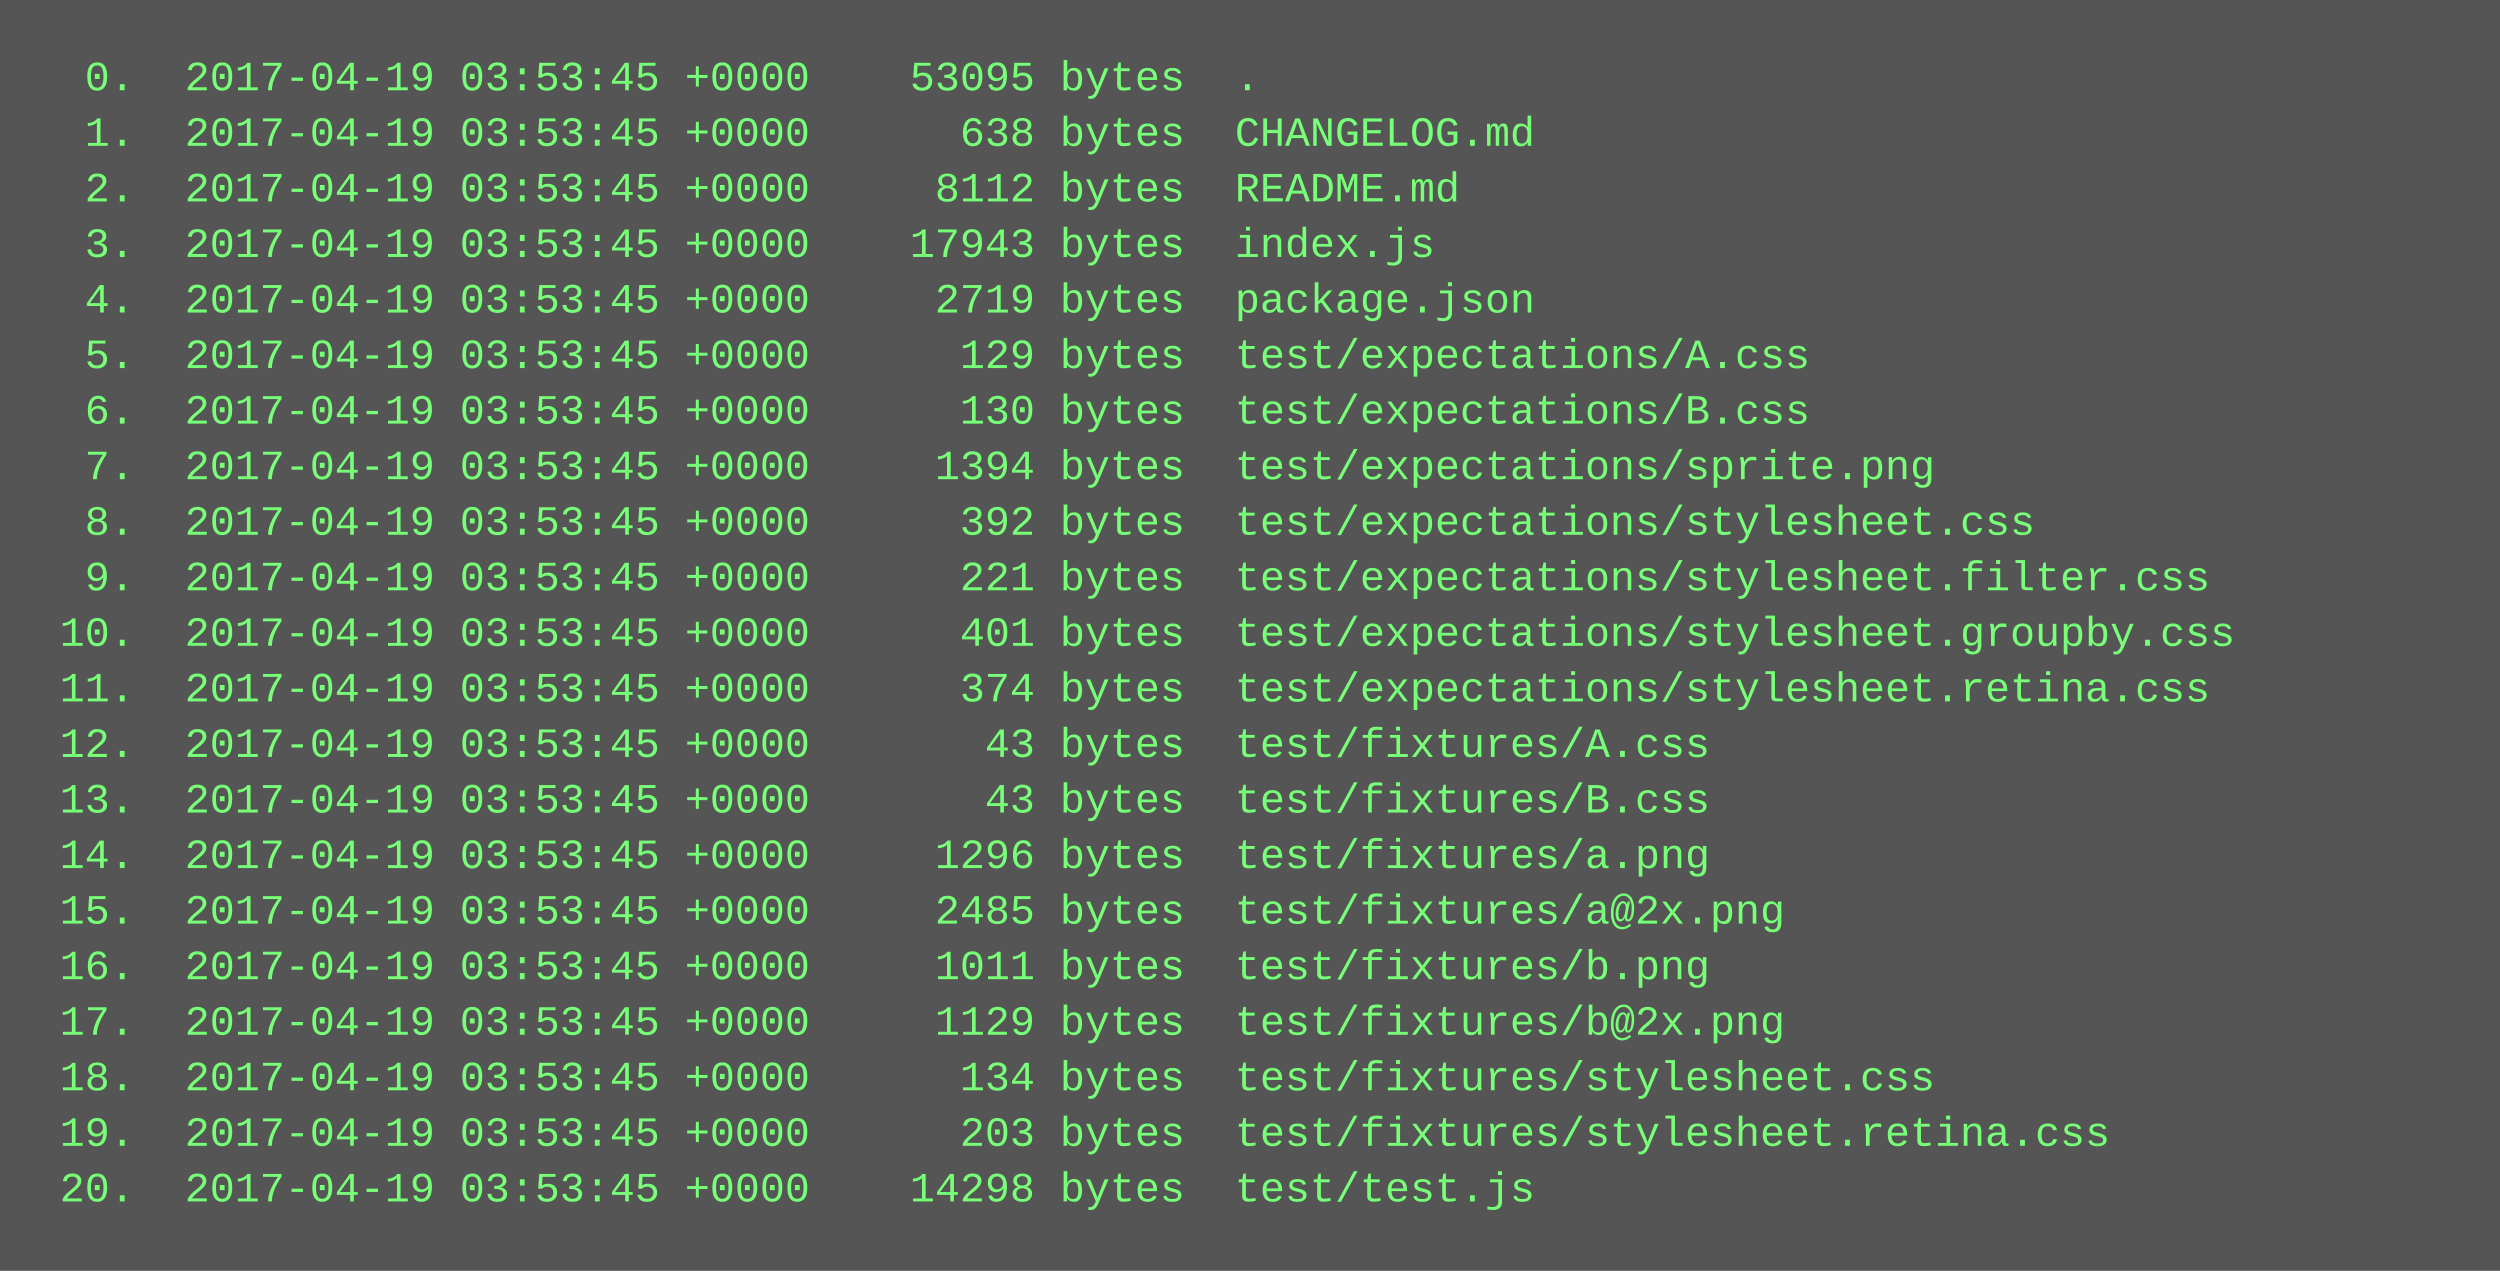
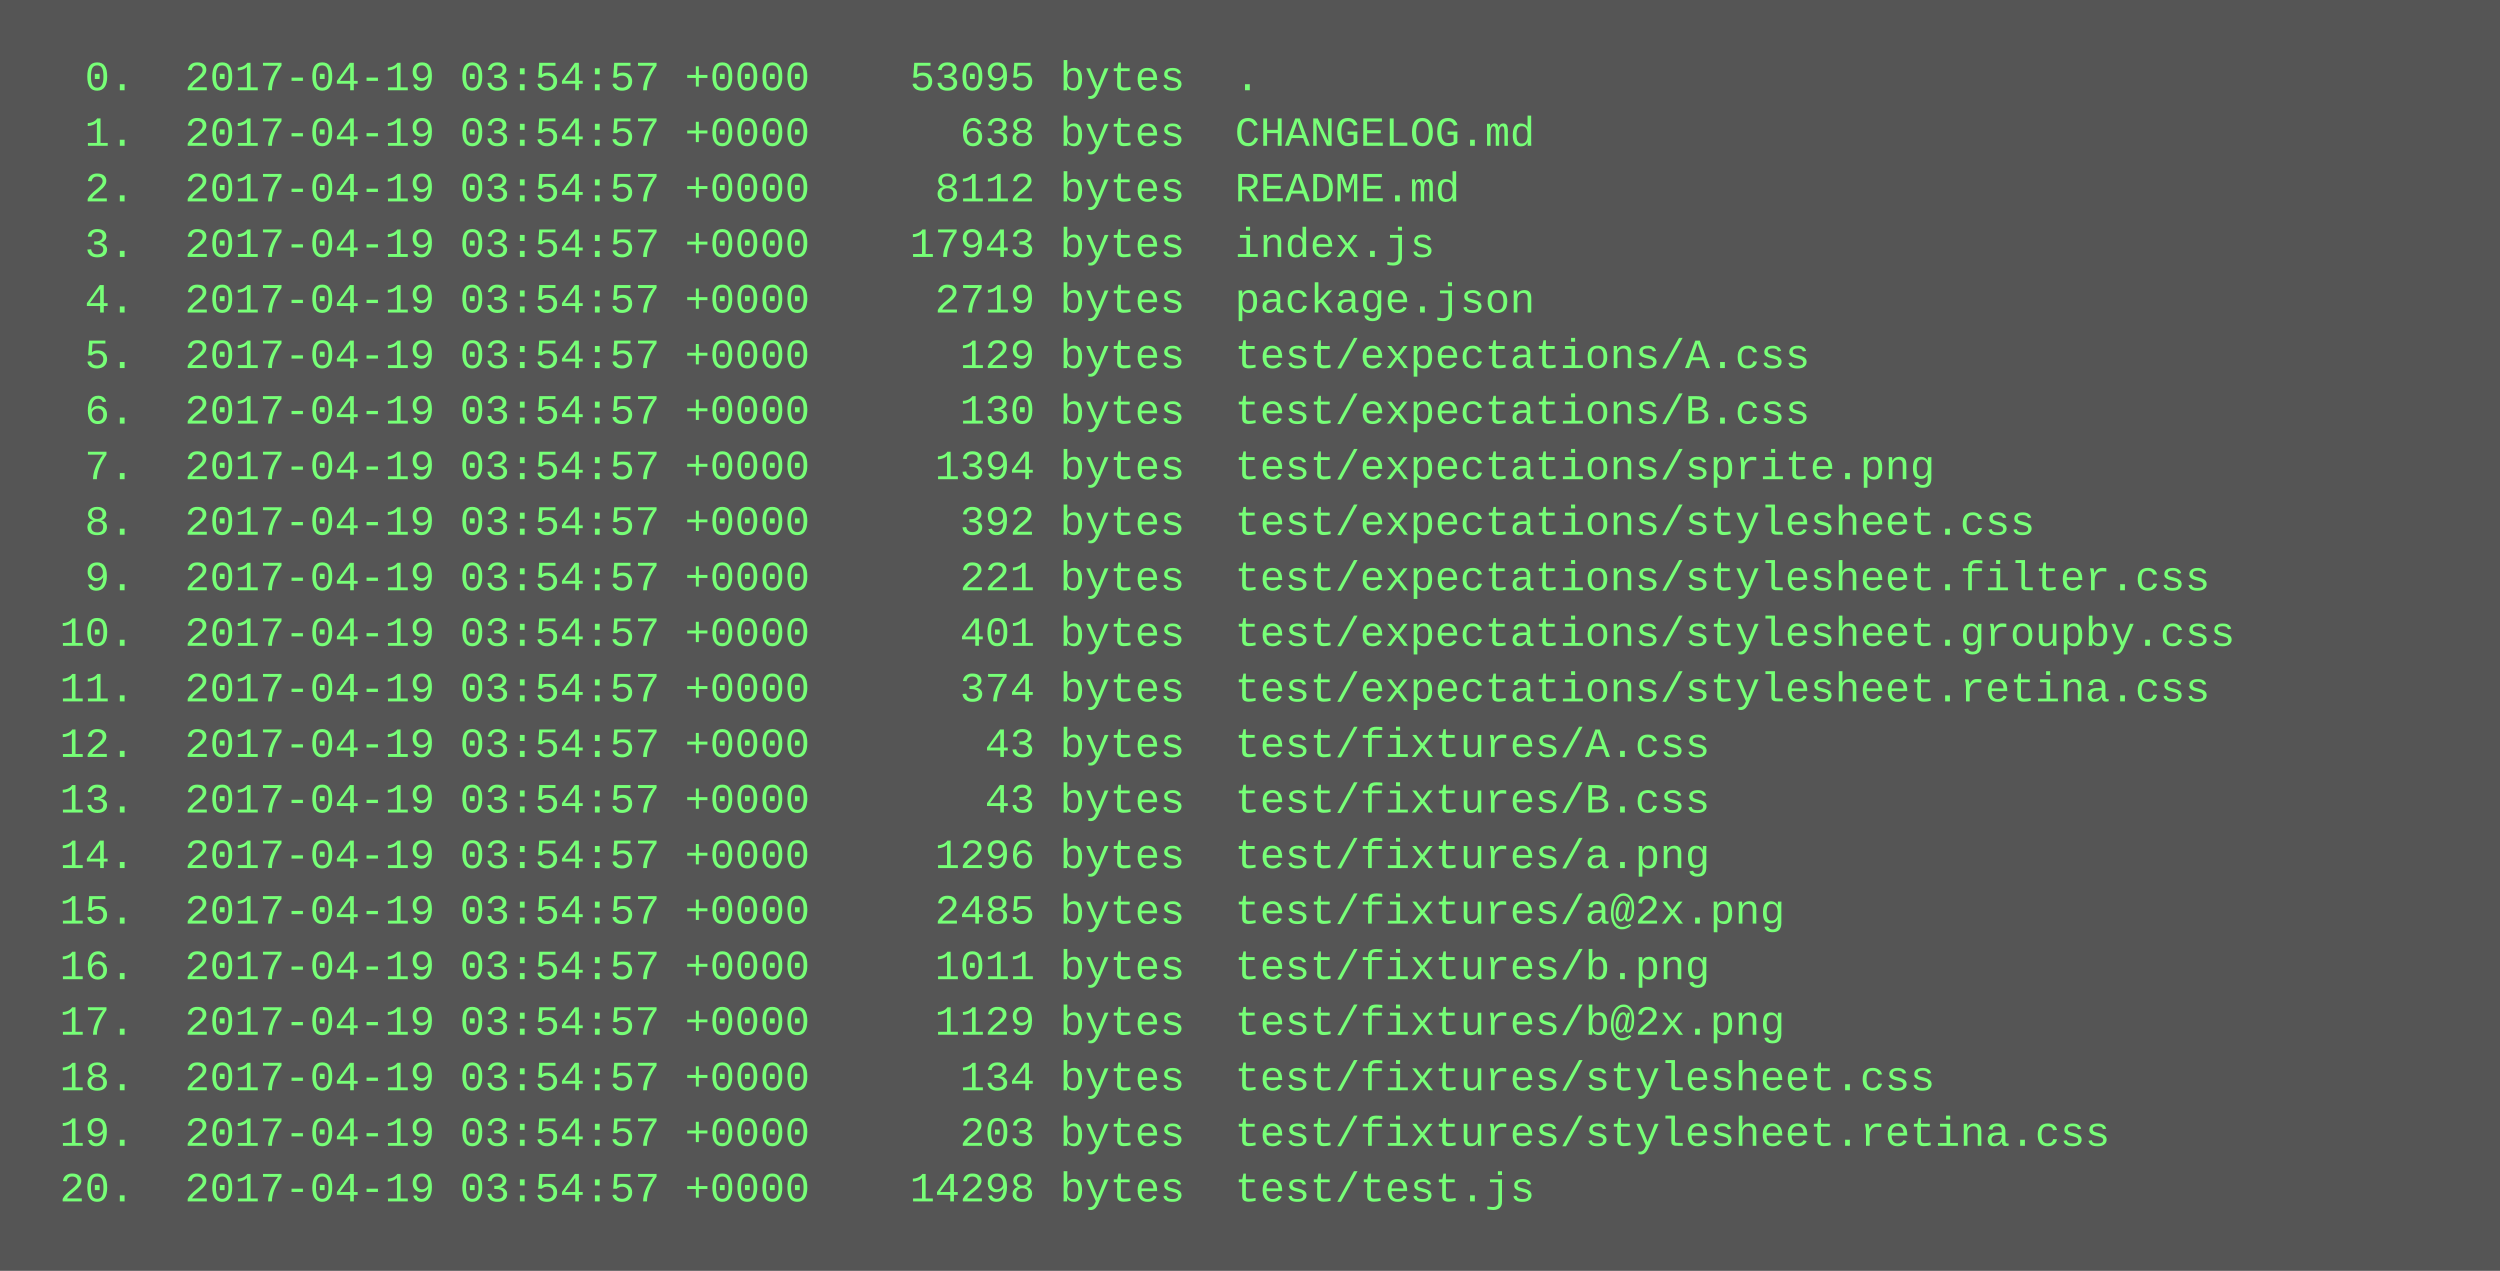
<svg xmlns="http://www.w3.org/2000/svg" height="366" width="720">
  <rect height="366" fill="#555" width="720" />
  <text fill="#7f7" font-family="Courier New" font-size="12" xml:space="preserve">
-     <tspan x="10" y="26">  0.  2017-04-19 03:53:45 +0000    53095 bytes  .</tspan>
-     <tspan x="10" y="42">  1.  2017-04-19 03:53:45 +0000      638 bytes  CHANGELOG.md</tspan>
-     <tspan x="10" y="58">  2.  2017-04-19 03:53:45 +0000     8112 bytes  README.md</tspan>
-     <tspan x="10" y="74">  3.  2017-04-19 03:53:45 +0000    17943 bytes  index.js</tspan>
-     <tspan x="10" y="90">  4.  2017-04-19 03:53:45 +0000     2719 bytes  package.json</tspan>
-     <tspan x="10" y="106">  5.  2017-04-19 03:53:45 +0000      129 bytes  test/expectations/A.css</tspan>
-     <tspan x="10" y="122">  6.  2017-04-19 03:53:45 +0000      130 bytes  test/expectations/B.css</tspan>
-     <tspan x="10" y="138">  7.  2017-04-19 03:53:45 +0000     1394 bytes  test/expectations/sprite.png</tspan>
-     <tspan x="10" y="154">  8.  2017-04-19 03:53:45 +0000      392 bytes  test/expectations/stylesheet.css</tspan>
-     <tspan x="10" y="170">  9.  2017-04-19 03:53:45 +0000      221 bytes  test/expectations/stylesheet.filter.css</tspan>
-     <tspan x="10" y="186"> 10.  2017-04-19 03:53:45 +0000      401 bytes  test/expectations/stylesheet.groupby.css</tspan>
-     <tspan x="10" y="202"> 11.  2017-04-19 03:53:45 +0000      374 bytes  test/expectations/stylesheet.retina.css</tspan>
-     <tspan x="10" y="218"> 12.  2017-04-19 03:53:45 +0000       43 bytes  test/fixtures/A.css</tspan>
-     <tspan x="10" y="234"> 13.  2017-04-19 03:53:45 +0000       43 bytes  test/fixtures/B.css</tspan>
-     <tspan x="10" y="250"> 14.  2017-04-19 03:53:45 +0000     1296 bytes  test/fixtures/a.png</tspan>
-     <tspan x="10" y="266"> 15.  2017-04-19 03:53:45 +0000     2485 bytes  test/fixtures/a@2x.png</tspan>
-     <tspan x="10" y="282"> 16.  2017-04-19 03:53:45 +0000     1011 bytes  test/fixtures/b.png</tspan>
-     <tspan x="10" y="298"> 17.  2017-04-19 03:53:45 +0000     1129 bytes  test/fixtures/b@2x.png</tspan>
-     <tspan x="10" y="314"> 18.  2017-04-19 03:53:45 +0000      134 bytes  test/fixtures/stylesheet.css</tspan>
-     <tspan x="10" y="330"> 19.  2017-04-19 03:53:45 +0000      203 bytes  test/fixtures/stylesheet.retina.css</tspan>
-     <tspan x="10" y="346"> 20.  2017-04-19 03:53:45 +0000    14298 bytes  test/test.js</tspan>
+     <tspan x="10" y="26">  0.  2017-04-19 03:54:57 +0000    53095 bytes  .</tspan>
+     <tspan x="10" y="42">  1.  2017-04-19 03:54:57 +0000      638 bytes  CHANGELOG.md</tspan>
+     <tspan x="10" y="58">  2.  2017-04-19 03:54:57 +0000     8112 bytes  README.md</tspan>
+     <tspan x="10" y="74">  3.  2017-04-19 03:54:57 +0000    17943 bytes  index.js</tspan>
+     <tspan x="10" y="90">  4.  2017-04-19 03:54:57 +0000     2719 bytes  package.json</tspan>
+     <tspan x="10" y="106">  5.  2017-04-19 03:54:57 +0000      129 bytes  test/expectations/A.css</tspan>
+     <tspan x="10" y="122">  6.  2017-04-19 03:54:57 +0000      130 bytes  test/expectations/B.css</tspan>
+     <tspan x="10" y="138">  7.  2017-04-19 03:54:57 +0000     1394 bytes  test/expectations/sprite.png</tspan>
+     <tspan x="10" y="154">  8.  2017-04-19 03:54:57 +0000      392 bytes  test/expectations/stylesheet.css</tspan>
+     <tspan x="10" y="170">  9.  2017-04-19 03:54:57 +0000      221 bytes  test/expectations/stylesheet.filter.css</tspan>
+     <tspan x="10" y="186"> 10.  2017-04-19 03:54:57 +0000      401 bytes  test/expectations/stylesheet.groupby.css</tspan>
+     <tspan x="10" y="202"> 11.  2017-04-19 03:54:57 +0000      374 bytes  test/expectations/stylesheet.retina.css</tspan>
+     <tspan x="10" y="218"> 12.  2017-04-19 03:54:57 +0000       43 bytes  test/fixtures/A.css</tspan>
+     <tspan x="10" y="234"> 13.  2017-04-19 03:54:57 +0000       43 bytes  test/fixtures/B.css</tspan>
+     <tspan x="10" y="250"> 14.  2017-04-19 03:54:57 +0000     1296 bytes  test/fixtures/a.png</tspan>
+     <tspan x="10" y="266"> 15.  2017-04-19 03:54:57 +0000     2485 bytes  test/fixtures/a@2x.png</tspan>
+     <tspan x="10" y="282"> 16.  2017-04-19 03:54:57 +0000     1011 bytes  test/fixtures/b.png</tspan>
+     <tspan x="10" y="298"> 17.  2017-04-19 03:54:57 +0000     1129 bytes  test/fixtures/b@2x.png</tspan>
+     <tspan x="10" y="314"> 18.  2017-04-19 03:54:57 +0000      134 bytes  test/fixtures/stylesheet.css</tspan>
+     <tspan x="10" y="330"> 19.  2017-04-19 03:54:57 +0000      203 bytes  test/fixtures/stylesheet.retina.css</tspan>
+     <tspan x="10" y="346"> 20.  2017-04-19 03:54:57 +0000    14298 bytes  test/test.js</tspan>
  </text>
</svg>
